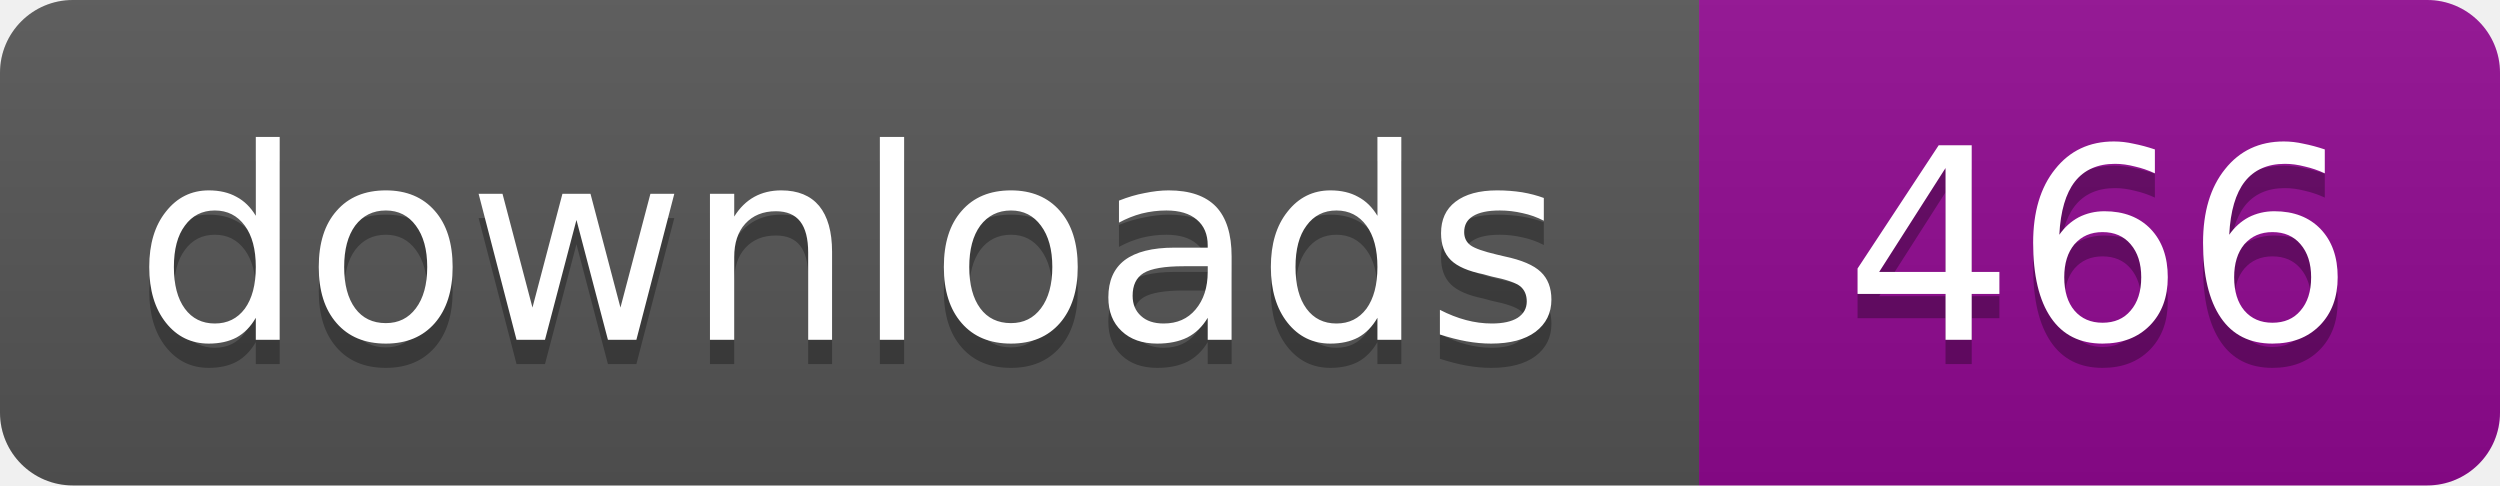
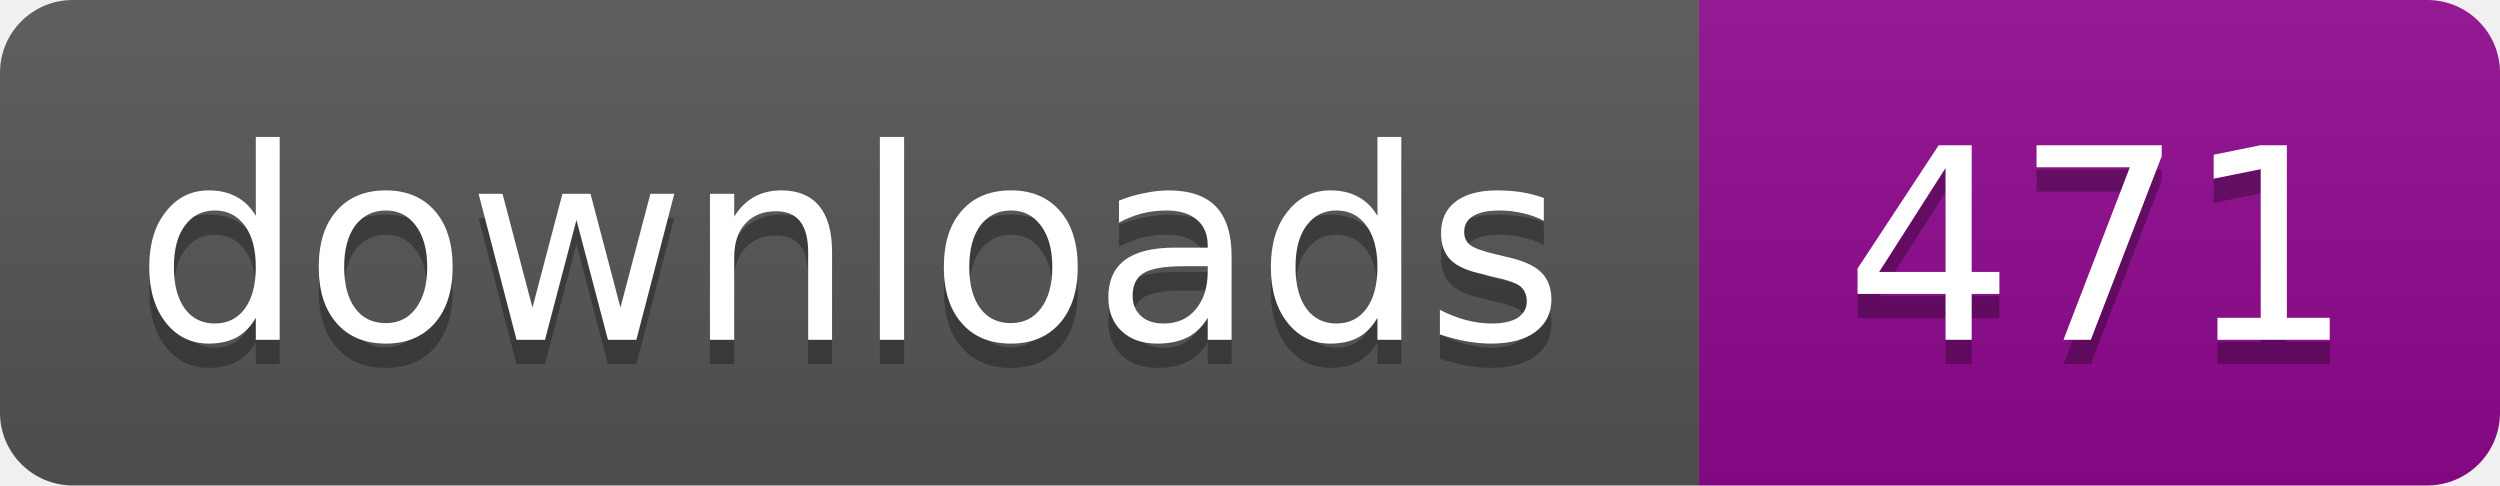
- <svg xmlns="http://www.w3.org/2000/svg" width="103" height="20" role="img" aria-label="Downloads: 466">
+ <svg xmlns="http://www.w3.org/2000/svg" width="103" height="20" role="img" aria-label="Downloads: 471">
  <linearGradient id="s" x2="0" y2="100%">
    <stop offset="0" stop-color="#bbb" stop-opacity=".1" />
    <stop offset="1" stop-opacity=".1" />
  </linearGradient>
  <clipPath id="r">
    <rect width="103" height="20" rx="3" />
  </clipPath>
  <g clip-path="url(#r)">
    <path fill="#555" d="M0 0h70v20H0z" />
    <path fill="#910991" d="M70 0h33v20H70z" />
    <path fill="url(#s)" d="M0 0h103v20H0z" />
  </g>
  <g fill="#fff" text-anchor="middle" font-family="Verdana,Geneva,DejaVu Sans,sans-serif" font-size="11">
    <text x="35" y="15" fill="#010101" fill-opacity=".3">downloads</text>
    <text x="35" y="14">downloads</text>
-     <text x="86.5" y="15" fill="#010101" fill-opacity=".3">466</text>
-     <text x="86.5" y="14">466</text>
+     <text x="86.5" y="15" fill="#010101" fill-opacity=".3">471</text>
+     <text x="86.5" y="14">471</text>
  </g>
</svg>
